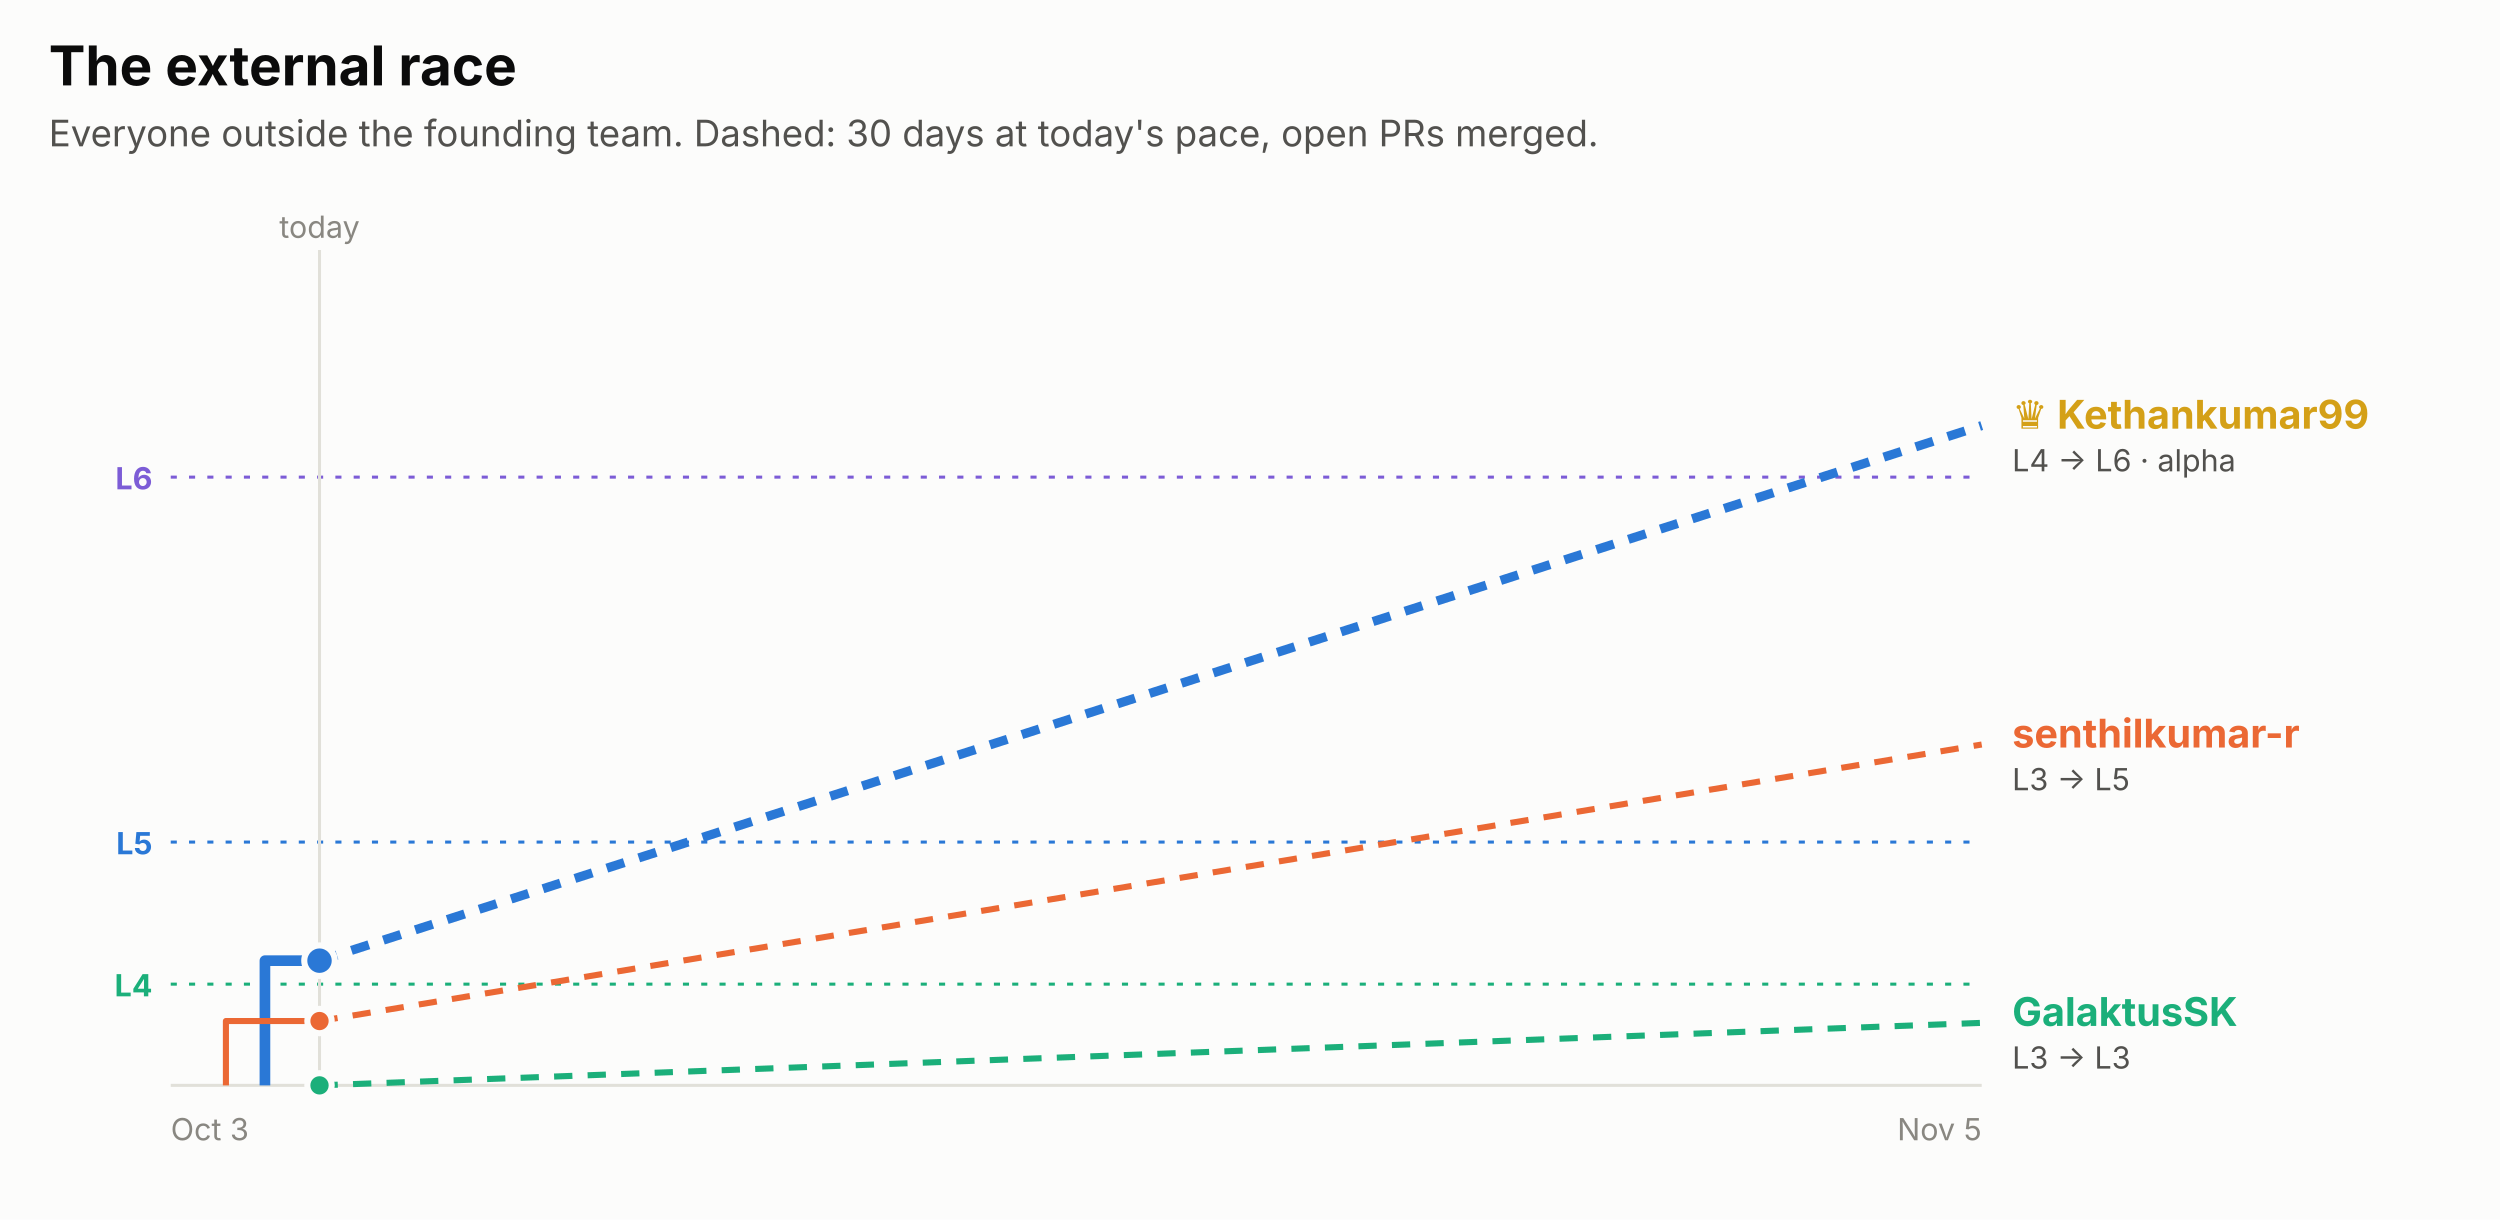
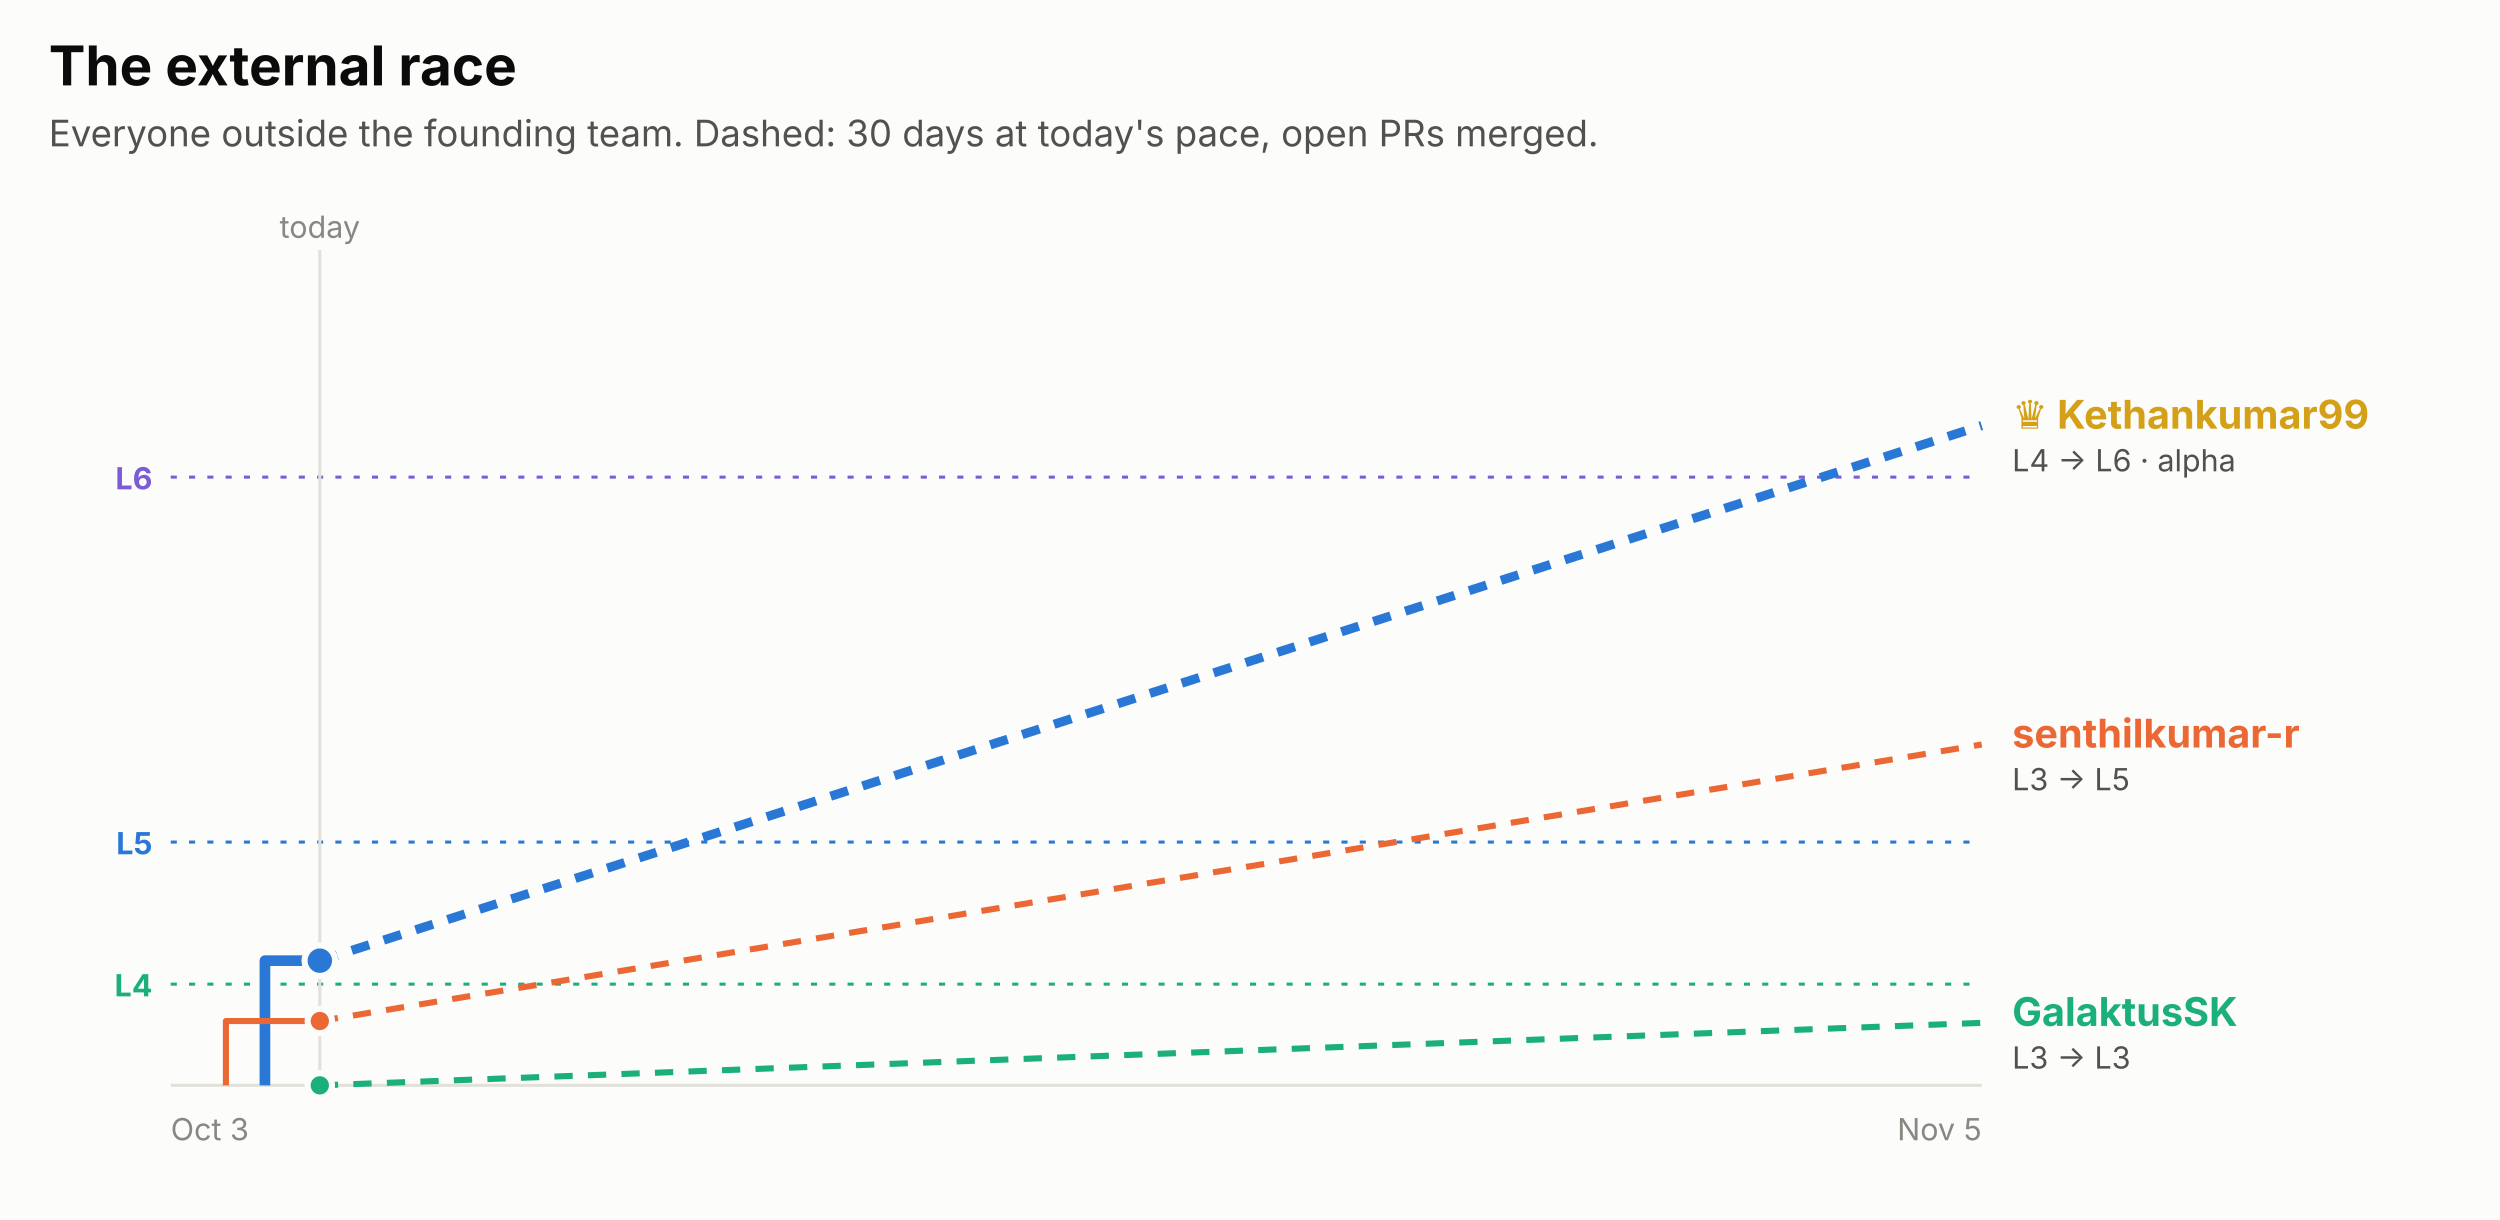
<svg xmlns="http://www.w3.org/2000/svg" width="820" height="400" viewBox="0 0 820 400" role="img" font-family="system-ui, -apple-system, 'Segoe UI', sans-serif">
  <rect x="0.0" y="0.0" width="820.0" height="400.0" rx="0" fill="#fcfcfb" />
  <text x="16.0" y="28.0" fill="#0b0b0b" font-size="18" font-weight="700" text-anchor="start">The external race</text>
  <text x="16.0" y="48.0" fill="#52514e" font-size="12" font-weight="400" text-anchor="start">Everyone outside the founding team. Dashed: 30 days at today's pace, open PRs merged.</text>
  <line x1="56" x2="650" y1="156.5" y2="156.5" stroke="#7c5cd6" stroke-dasharray="2 4" />
  <text x="50.0" y="160.5" fill="#7c5cd6" font-size="10" font-weight="700" text-anchor="end">L6</text>
  <line x1="56" x2="650" y1="276.2" y2="276.2" stroke="#2a78d6" stroke-dasharray="2 4" />
  <text x="50.0" y="280.2" fill="#2a78d6" font-size="10" font-weight="700" text-anchor="end">L5</text>
  <line x1="56" x2="650" y1="322.8" y2="322.8" stroke="#1baf7a" stroke-dasharray="2 4" />
  <text x="50.0" y="326.8" fill="#1baf7a" font-size="10" font-weight="700" text-anchor="end">L4</text>
-   <line x1="104.8" x2="104.8" y1="82" y2="356" stroke="#e1e0d9" />
-   <text x="104.8" y="78.0" fill="#898781" font-size="10" font-weight="400" text-anchor="middle">today</text>
+   <line x1="104.9" x2="104.9" y1="82" y2="356" stroke="#e1e0d9" />
+   <text x="104.9" y="78.0" fill="#898781" font-size="10" font-weight="400" text-anchor="middle">today</text>
  <line x1="56" x2="650" y1="356" y2="356" stroke="#e1e0d9" />
  <text x="56.0" y="374.0" fill="#898781" font-size="10" font-weight="400" text-anchor="start">Oct 3</text>
  <text x="650.0" y="374.0" fill="#898781" font-size="10" font-weight="400" text-anchor="end">Nov 5</text>
-   <path d="M86.9,356.0 H86.9 V315.1 H104.8" fill="none" stroke="#2a78d6" stroke-width="3.5" stroke-linejoin="round" />
-   <line x1="104.8" x2="650" y1="315.1" y2="139.6" stroke="#2a78d6" stroke-width="3" stroke-dasharray="6 5" />
-   <circle cx="104.8" cy="315.1" r="5" fill="#2a78d6" stroke="#fcfcfb" stroke-width="2" />
-   <path d="M74.1,356.0 H74.1 V334.9 H104.8" fill="none" stroke="#eb6834" stroke-width="2" stroke-linejoin="round" />
-   <line x1="104.8" x2="650" y1="334.9" y2="244.2" stroke="#eb6834" stroke-width="2" stroke-dasharray="6 5" />
-   <circle cx="104.8" cy="334.9" r="4" fill="#eb6834" stroke="#fcfcfb" stroke-width="2" />
-   <path d="M104.8,356.0" fill="none" stroke="#1baf7a" stroke-width="2" stroke-linejoin="round" />
-   <line x1="104.8" x2="650" y1="356.0" y2="335.5" stroke="#1baf7a" stroke-width="2" stroke-dasharray="6 5" />
-   <circle cx="104.8" cy="356.0" r="4" fill="#1baf7a" stroke="#fcfcfb" stroke-width="2" />
+   <path d="M86.9,356.0 H86.9 V315.1 H104.9" fill="none" stroke="#2a78d6" stroke-width="3.5" stroke-linejoin="round" />
+   <line x1="104.9" x2="650" y1="315.1" y2="139.6" stroke="#2a78d6" stroke-width="3" stroke-dasharray="6 5" />
+   <circle cx="104.9" cy="315.1" r="5" fill="#2a78d6" stroke="#fcfcfb" stroke-width="2" />
+   <path d="M74.1,356.0 H74.1 V334.9 H104.9" fill="none" stroke="#eb6834" stroke-width="2" stroke-linejoin="round" />
+   <line x1="104.9" x2="650" y1="334.9" y2="244.2" stroke="#eb6834" stroke-width="2" stroke-dasharray="6 5" />
+   <circle cx="104.9" cy="334.9" r="4" fill="#eb6834" stroke="#fcfcfb" stroke-width="2" />
+   <path d="M104.9,356.0" fill="none" stroke="#1baf7a" stroke-width="2" stroke-linejoin="round" />
+   <line x1="104.9" x2="650" y1="356.0" y2="335.5" stroke="#1baf7a" stroke-width="2" stroke-dasharray="6 5" />
+   <circle cx="104.9" cy="356.0" r="4" fill="#1baf7a" stroke="#fcfcfb" stroke-width="2" />
  <text x="660.0" y="140.6" fill="#d4a017" font-size="13" font-weight="700" text-anchor="start">♛ Kethankumar99</text>
  <text x="660.0" y="154.6" fill="#52514e" font-size="10" font-weight="400" text-anchor="start">L4 → L6 · alpha</text>
  <text x="660.0" y="245.2" fill="#eb6834" font-size="13" font-weight="700" text-anchor="start">senthilkumar-r</text>
  <text x="660.0" y="259.2" fill="#52514e" font-size="10" font-weight="400" text-anchor="start">L3 → L5</text>
  <text x="660.0" y="336.5" fill="#1baf7a" font-size="13" font-weight="700" text-anchor="start">GalaktusSK</text>
  <text x="660.0" y="350.5" fill="#52514e" font-size="10" font-weight="400" text-anchor="start">L3 → L3</text>
</svg>
